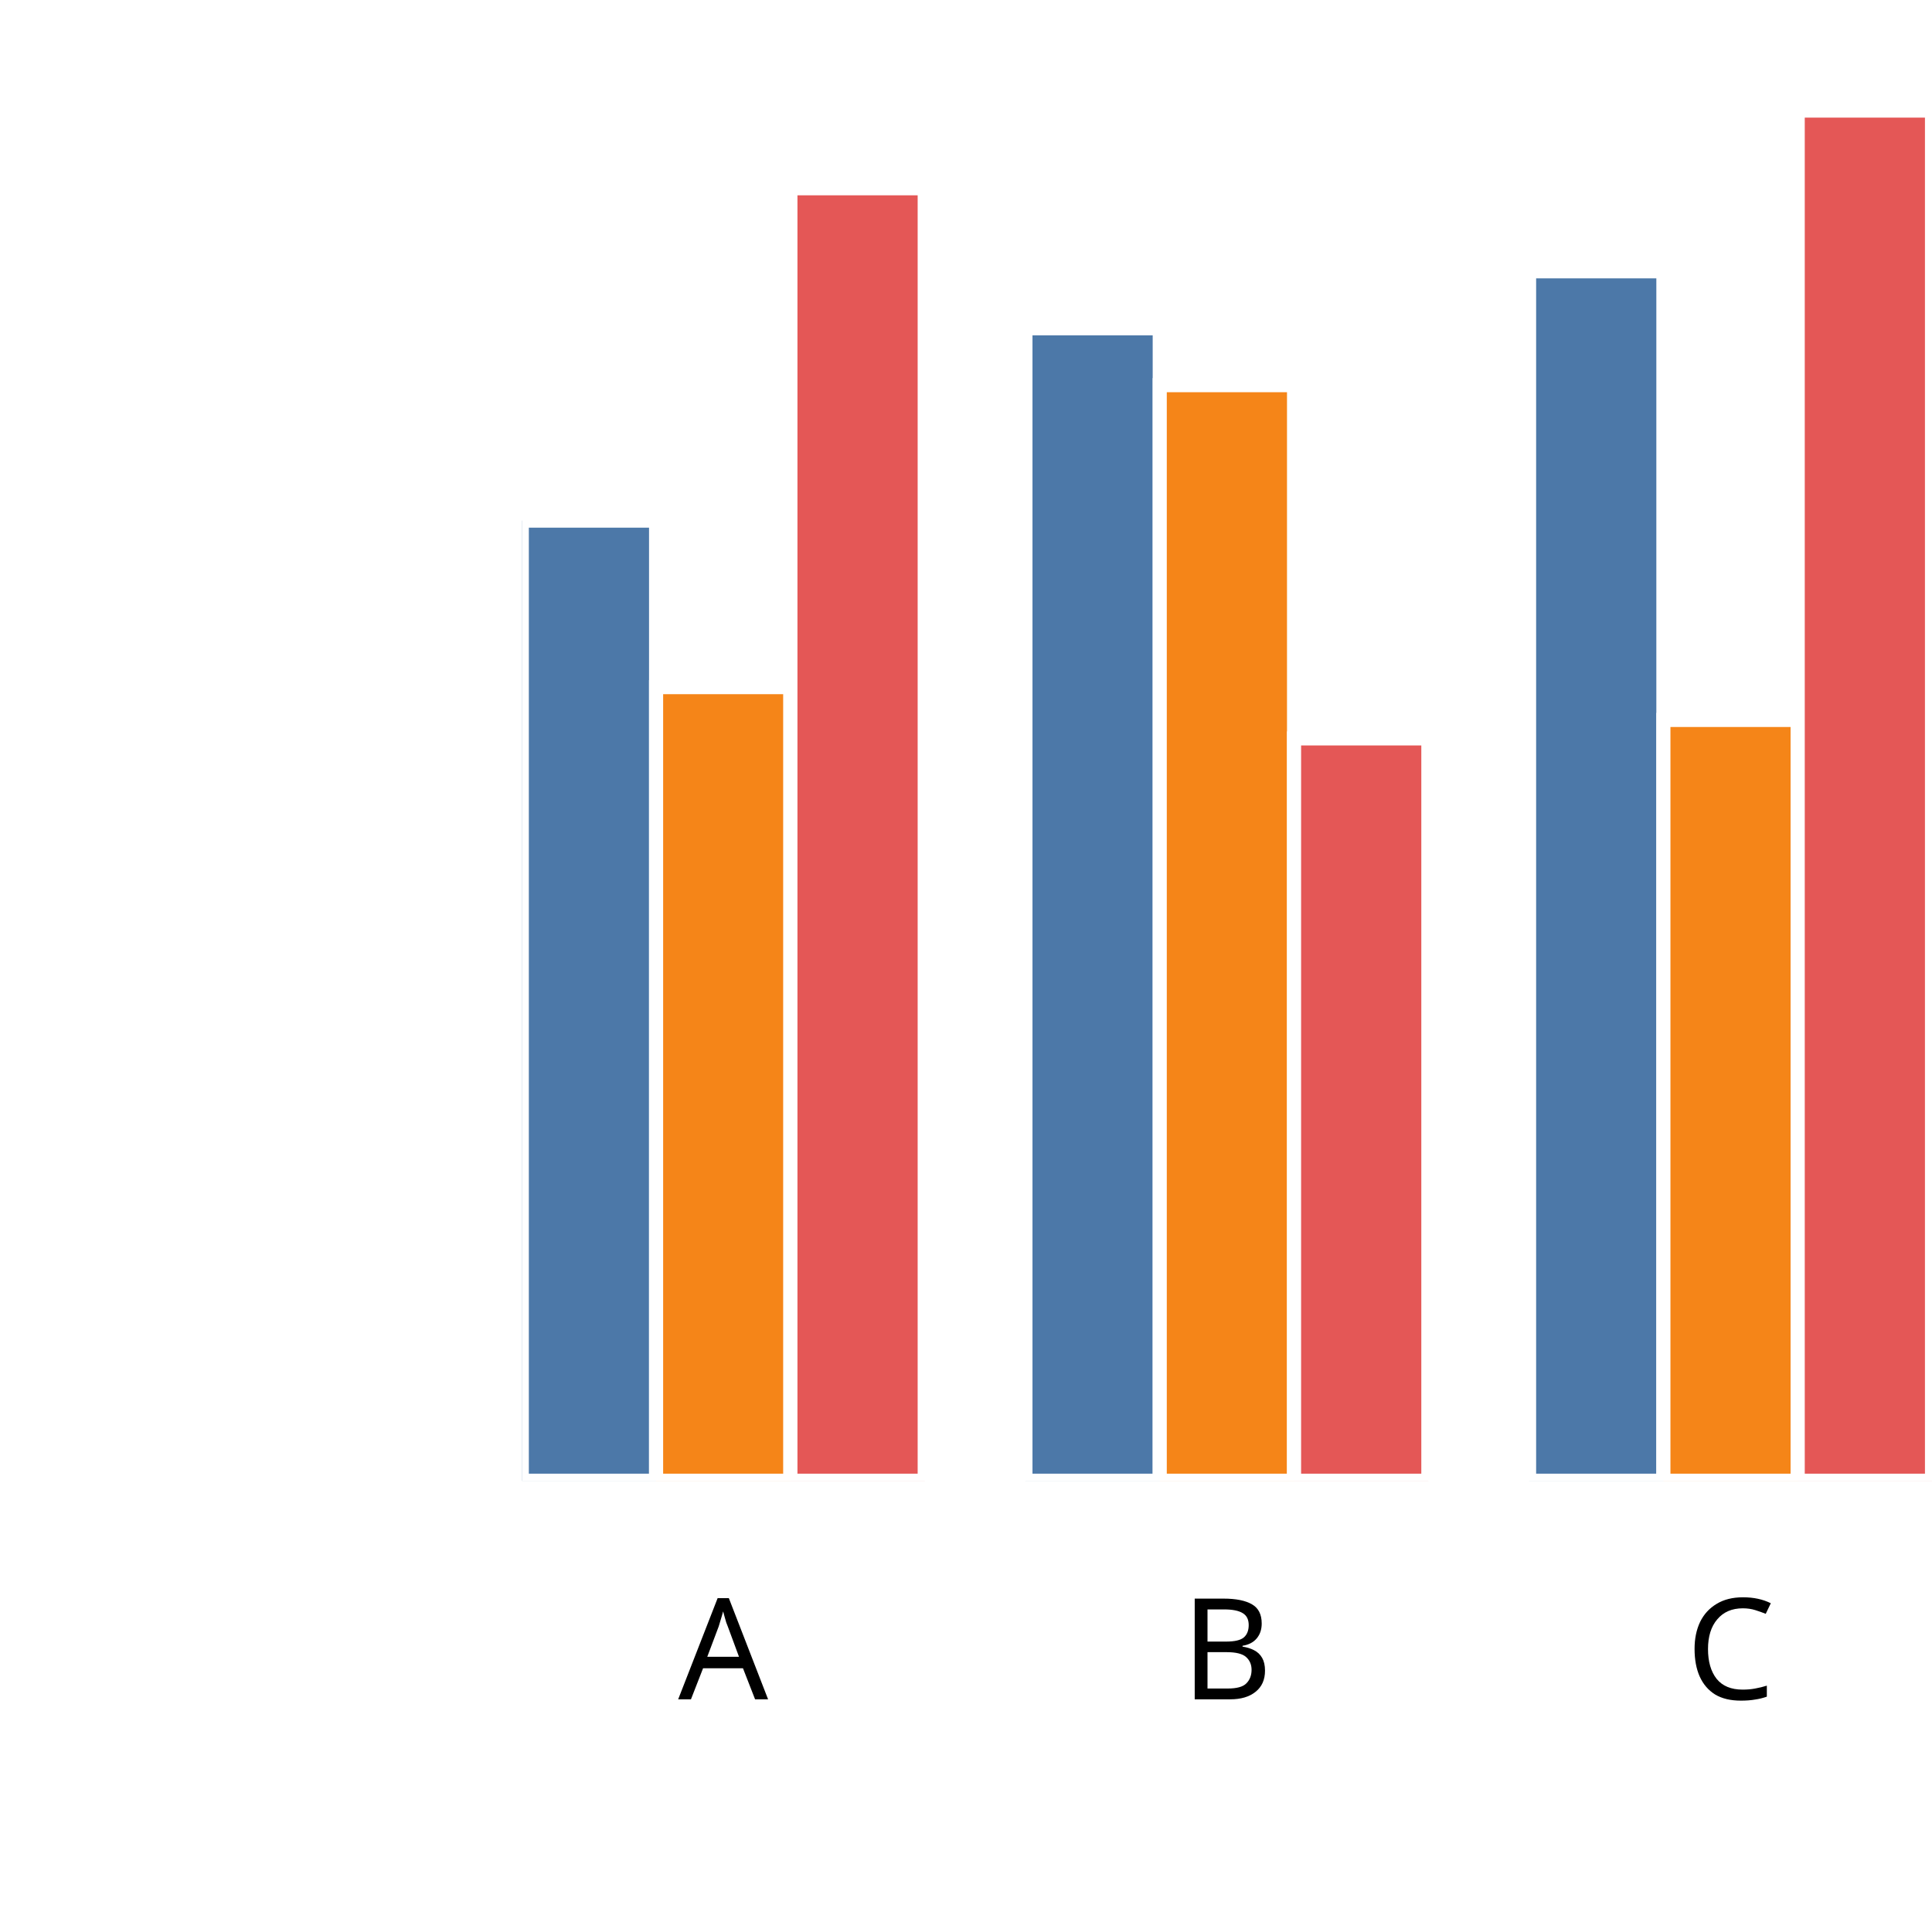
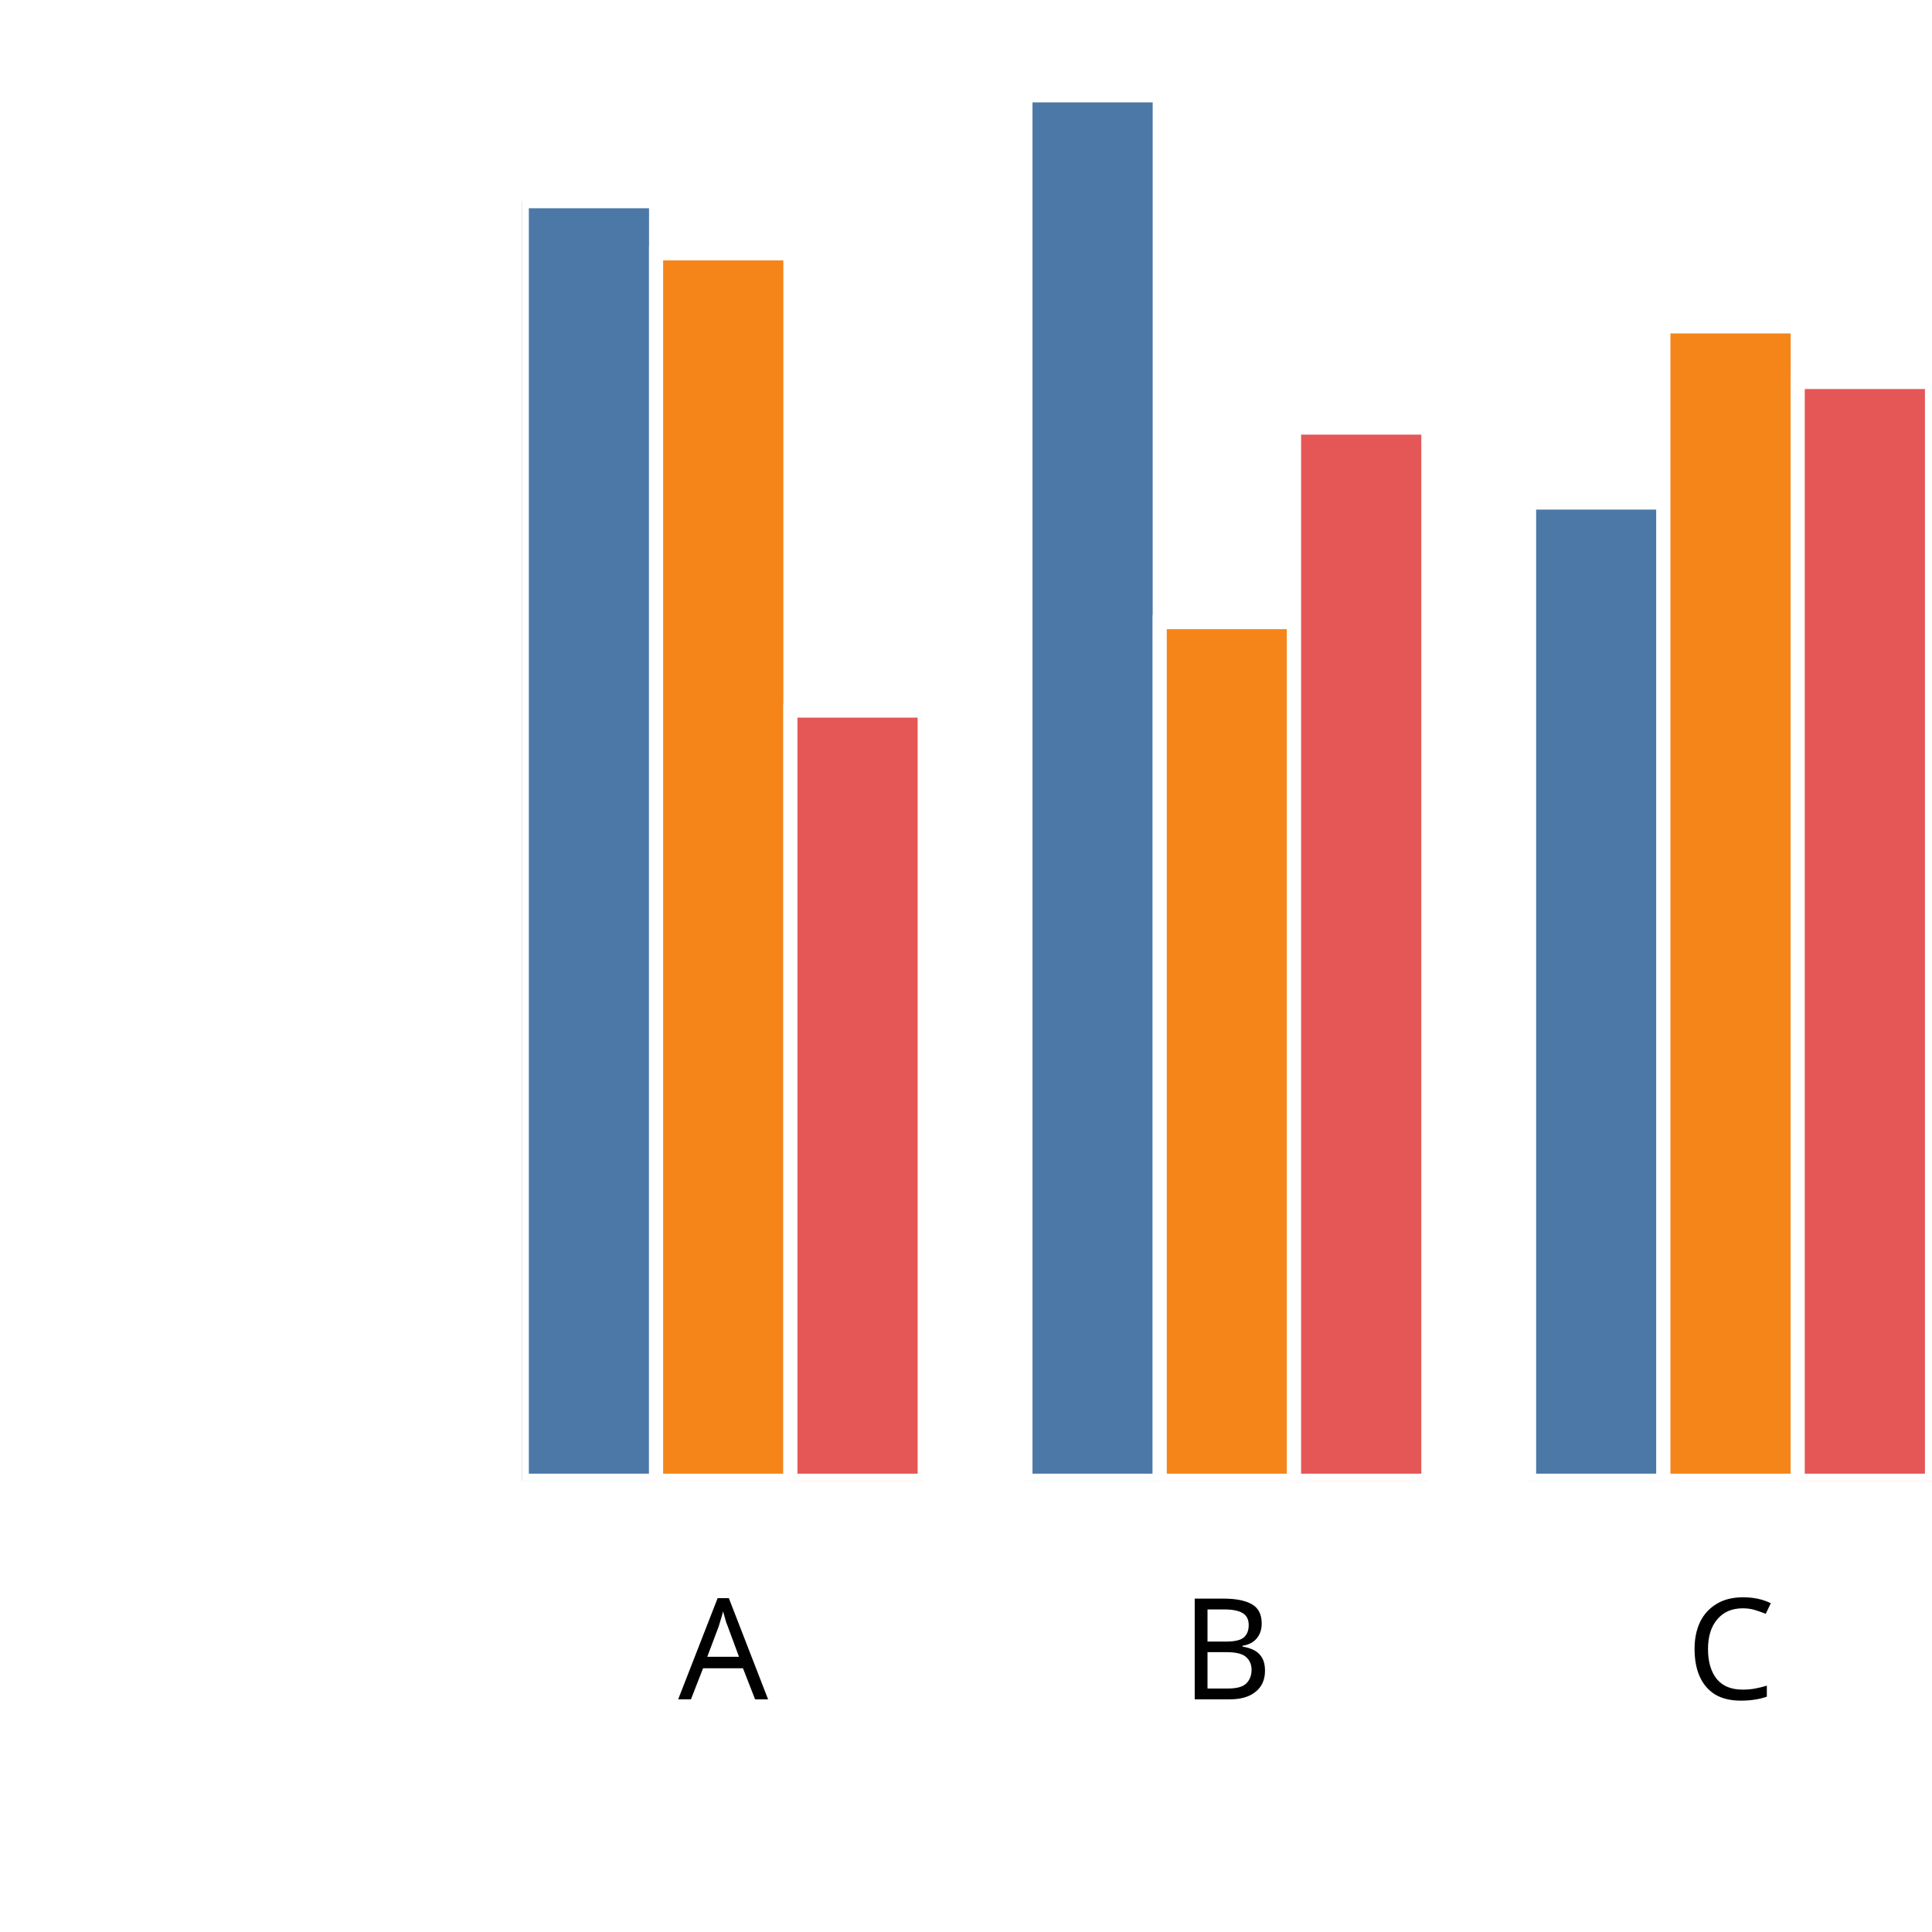
<svg xmlns="http://www.w3.org/2000/svg" version="1.1" class="marks" width="137" height="137" viewBox="0 0 137 137">
  <rect width="137" height="137" fill="white" />
  <g fill="none" stroke-miterlimit="10" transform="translate(37,5)">
    <g class="mark-group role-frame root" role="graphics-object" aria-roledescription="group mark container">
      <g transform="translate(0,0)">
        <path class="background" aria-hidden="true" d="M0,0h100v100h-100Z" />
        <g>
          <g class="mark-group role-axis" role="graphics-symbol" aria-roledescription="axis" aria-label="X-axis titled 'x' for a discrete scale with 3 values: A, B, C">
            <g transform="translate(0.5,100.5)">
              <path class="background" aria-hidden="true" d="M0,0h0v0h0Z" pointer-events="none" />
              <g>
                <g class="mark-rule role-axis-tick" pointer-events="none">
                  <line transform="translate(14,0)" x2="0" y2="5" stroke="white" stroke-width="1.01" opacity="1" />
                  <line transform="translate(50,0)" x2="0" y2="5" stroke="white" stroke-width="1.01" opacity="1" />
                  <line transform="translate(85,0)" x2="0" y2="5" stroke="white" stroke-width="1.01" opacity="1" />
                </g>
                <g class="mark-text role-axis-label" pointer-events="none">
                  <text text-anchor="middle" transform="translate(13.78571,15)" font-family="sans-serif" font-size="10px" font-style="normal" font-weight="400" fill="black" opacity="1">A</text>
                  <text text-anchor="middle" transform="translate(49.5,15)" font-family="sans-serif" font-size="10px" font-style="normal" font-weight="400" fill="black" opacity="1">B</text>
                  <text text-anchor="middle" transform="translate(85.21429,15)" font-family="sans-serif" font-size="10px" font-style="normal" font-weight="400" fill="black" opacity="1">C</text>
                </g>
                <g class="mark-text role-axis-title" pointer-events="none">
                  <text text-anchor="middle" transform="translate(50,30)" font-family="sans-serif" font-size="11px" font-style="normal" font-weight="400" fill="white" opacity="1">x</text>
                </g>
              </g>
              <path class="foreground" aria-hidden="true" d="" pointer-events="none" display="none" />
            </g>
          </g>
          <g class="mark-group role-axis" role="graphics-symbol" aria-roledescription="axis" aria-label="Y-axis titled 'sum of y' for a linear scale with values from 0.0 to 2.0">
            <g transform="translate(0.5,0.5)">
              <path class="background" aria-hidden="true" d="M0,0h0v0h0Z" pointer-events="none" />
              <g>
                <g class="mark-rule role-axis-tick" pointer-events="none">
                  <line transform="translate(0,100)" x2="-5" y2="0" stroke="white" stroke-width="1.01" opacity="1" />
                  <line transform="translate(0,75)" x2="-5" y2="0" stroke="white" stroke-width="1.01" opacity="1" />
                  <line transform="translate(0,50)" x2="-5" y2="0" stroke="white" stroke-width="1.01" opacity="1" />
                  <line transform="translate(0,25)" x2="-5" y2="0" stroke="white" stroke-width="1.01" opacity="1" />
                  <line transform="translate(0,0)" x2="-5" y2="0" stroke="white" stroke-width="1.01" opacity="1" />
                </g>
                <g class="mark-text role-axis-label" pointer-events="none">
                  <text text-anchor="end" transform="translate(-7,103)" font-family="sans-serif" font-size="10px" font-style="normal" font-weight="400" fill="white" opacity="1">0.0</text>
                  <text text-anchor="end" transform="translate(-7,78)" font-family="sans-serif" font-size="10px" font-style="normal" font-weight="400" fill="white" opacity="1">0.5</text>
                  <text text-anchor="end" transform="translate(-7,53)" font-family="sans-serif" font-size="10px" font-style="normal" font-weight="400" fill="white" opacity="1">1.0</text>
                  <text text-anchor="end" transform="translate(-7,28)" font-family="sans-serif" font-size="10px" font-style="normal" font-weight="400" fill="white" opacity="1">1.5</text>
                  <text text-anchor="end" transform="translate(-7,3)" font-family="sans-serif" font-size="10px" font-style="normal" font-weight="400" fill="white" opacity="1">2.0</text>
                </g>
                <g class="mark-text role-axis-title" pointer-events="none">
                  <text text-anchor="middle" transform="translate(-26,50) rotate(-90) translate(0,-2)" font-family="sans-serif" font-size="11px" font-style="normal" font-weight="400" fill="white" opacity="1">sum of y</text>
                </g>
              </g>
              <path class="foreground" aria-hidden="true" d="" pointer-events="none" display="none" />
            </g>
          </g>
          <g class="mark-group role-scope" clip-path="url(#clip1)" role="graphics-object" aria-roledescription="group mark container">
            <g transform="translate(0,0)">
              <path class="background" aria-hidden="true" d="M0,0h0v0h0Z" />
              <g>
                <g class="mark-rect role-mark" role="graphics-symbol" aria-roledescription="rect mark container">
-                   <path d="M1.7763568394002505e-15,31.917h9.524v68.083h-9.524Z" fill="#4c78a8" stroke="white" stroke-width="1" opacity="1" />
-                   <path d="M9.524,43.726h9.524v56.274h-9.524Z" fill="#f58518" stroke="white" stroke-width="1" opacity="1" />
-                   <path d="M19.048,8.348h9.524v91.652h-9.524Z" fill="#e45756" stroke="white" stroke-width="1" opacity="1" />
+                   <path d="M1.7763568394002505e-15,9.266h9.524v90.734h-9.524Z" fill="#4c78a8" stroke="white" stroke-width="1" opacity="1" />
+                   <path d="M9.524,12.965h9.524v87.035h-9.524Z" fill="#f58518" stroke="white" stroke-width="1" opacity="1" />
+                   <path d="M19.048,45.387h9.524v54.613h-9.524Z" fill="#e45756" stroke="white" stroke-width="1" opacity="1" />
                </g>
              </g>
              <path class="foreground" aria-hidden="true" d="" display="none" />
            </g>
            <g transform="translate(35.71429,0)">
              <path class="background" aria-hidden="true" d="M0,0h0v0h0Z" />
              <g>
                <g class="mark-rect role-mark" role="graphics-symbol" aria-roledescription="rect mark container">
-                   <path d="M1.7763568394002505e-15,18.281h9.524v81.719h-9.524Z" fill="#4c78a8" stroke="white" stroke-width="1" opacity="1" />
-                   <path d="M9.524,22.313h9.524v77.687h-9.524Z" fill="#f58518" stroke="white" stroke-width="1" opacity="1" />
-                   <path d="M19.048,47.361h9.524v52.639h-9.524Z" fill="#e45756" stroke="white" stroke-width="1" opacity="1" />
+                   <path d="M1.7763568394002505e-15,1.759h9.524v98.241h-9.524Z" fill="#4c78a8" stroke="white" stroke-width="1" opacity="1" />
+                   <path d="M9.524,39.115h9.524v60.885h-9.524Z" fill="#f58518" stroke="white" stroke-width="1" opacity="1" />
+                   <path d="M19.048,25.321h9.524v74.679h-9.524Z" fill="#e45756" stroke="white" stroke-width="1" opacity="1" />
                </g>
              </g>
              <path class="foreground" aria-hidden="true" d="" display="none" />
            </g>
            <g transform="translate(71.42857,0)">
              <path class="background" aria-hidden="true" d="M0,0h0v0h0Z" />
              <g>
                <g class="mark-rect role-mark" role="graphics-symbol" aria-roledescription="rect mark container">
-                   <path d="M1.7763568394002505e-15,14.24h9.524v85.76h-9.524Z" fill="#4c78a8" stroke="white" stroke-width="1" opacity="1" />
-                   <path d="M9.524,46.052h9.524v53.948h-9.524Z" fill="#f58518" stroke="white" stroke-width="1" opacity="1" />
-                   <path d="M19.048,2.841h9.524v97.159h-9.524Z" fill="#e45756" stroke="white" stroke-width="1" opacity="1" />
+                   <path d="M1.7763568394002505e-15,30.635h9.524v69.365h-9.524Z" fill="#4c78a8" stroke="white" stroke-width="1" opacity="1" />
+                   <path d="M9.524,18.145h9.524v81.855h-9.524Z" fill="#f58518" stroke="white" stroke-width="1" opacity="1" />
+                   <path d="M19.048,22.085h9.524v77.915h-9.524Z" fill="#e45756" stroke="white" stroke-width="1" opacity="1" />
                </g>
              </g>
              <path class="foreground" aria-hidden="true" d="" display="none" />
            </g>
          </g>
        </g>
        <path class="foreground" aria-hidden="true" d="" display="none" />
      </g>
    </g>
  </g>
  <defs>
    <clipPath id="clip1">
      <rect x="0" y="0" width="100" height="100" />
    </clipPath>
  </defs>
</svg>
